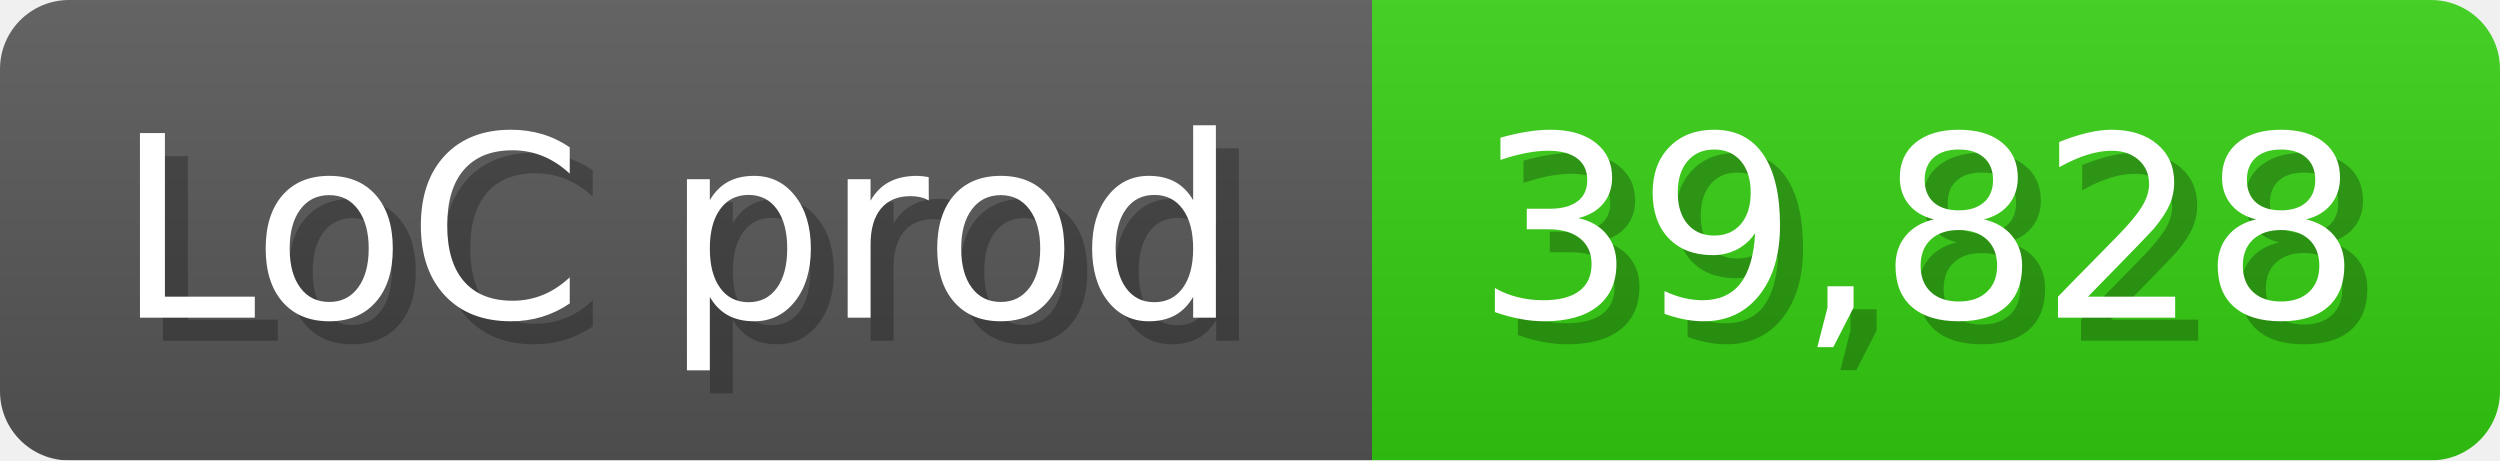
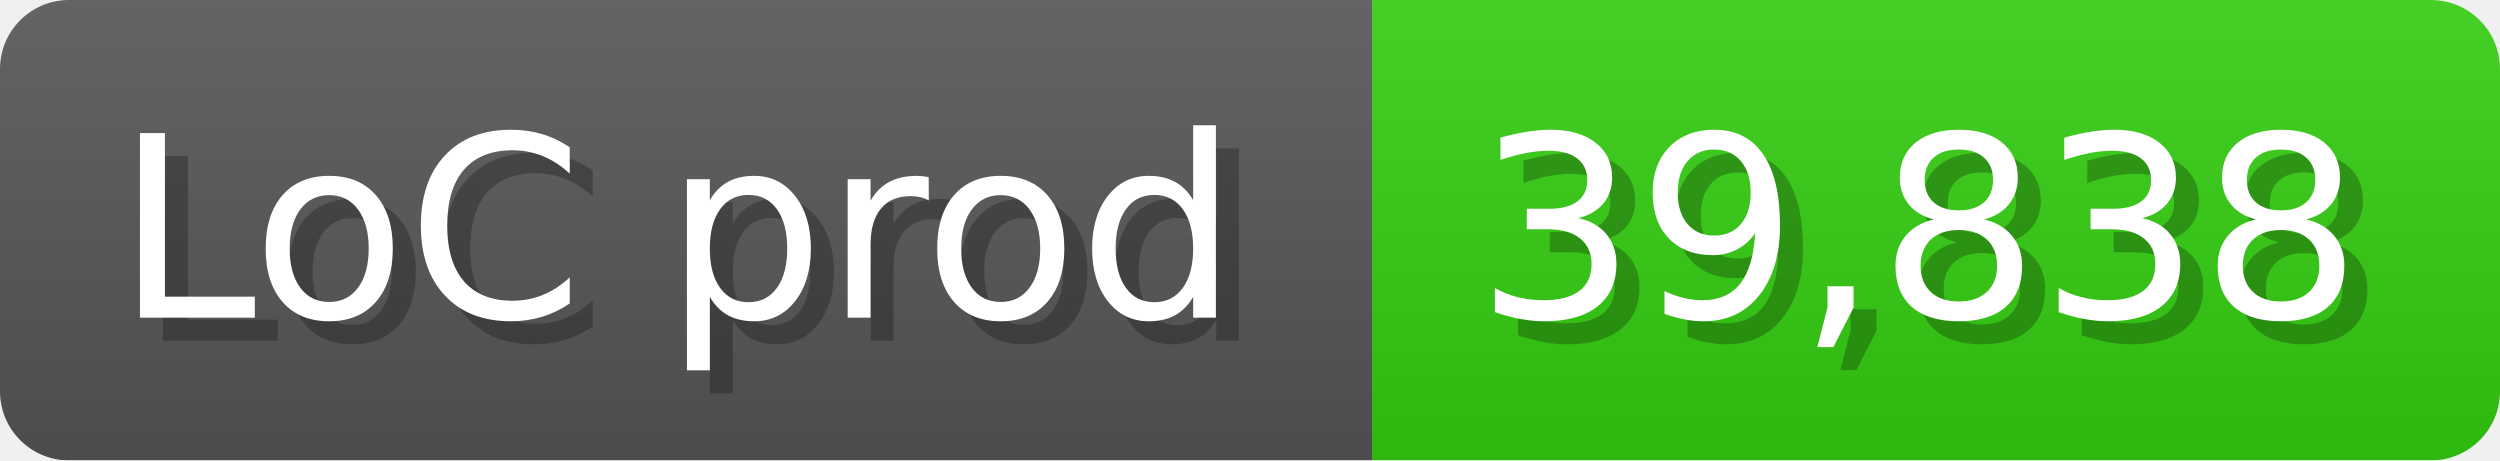
<svg xmlns="http://www.w3.org/2000/svg" width="108.6" height="20" viewBox="0 0 1086 200">
  <linearGradient id="a" x2="0" y2="100%">
    <stop offset="0" stop-opacity=".1" stop-color="#EEE" />
    <stop offset="1" stop-opacity=".1" />
  </linearGradient>
  <mask id="m">
    <rect width="1086" height="200" rx="30" fill="#FFF" />
  </mask>
  <g mask="url(#m)">
    <rect width="596" height="200" fill="#555" />
    <rect width="490" height="200" fill="#3C1" x="596" />
    <rect width="1086" height="200" fill="url(#a)" />
  </g>
  <g fill="#fff" text-anchor="start" font-family="Verdana,DejaVu Sans,sans-serif" font-size="110">
    <text x="60" y="148" textLength="496" fill="#000" opacity="0.25">LoC prod</text>
    <text x="50" y="138" textLength="496">LoC prod</text>
-     <text x="651" y="148" textLength="390" fill="#000" opacity="0.25">39,828</text>
-     <text x="641" y="138" textLength="390">39,828</text>
+     <text x="651" y="148" textLength="390" fill="#000" opacity="0.25">39,838</text>
+     <text x="641" y="138" textLength="390">39,838</text>
  </g>
</svg>
